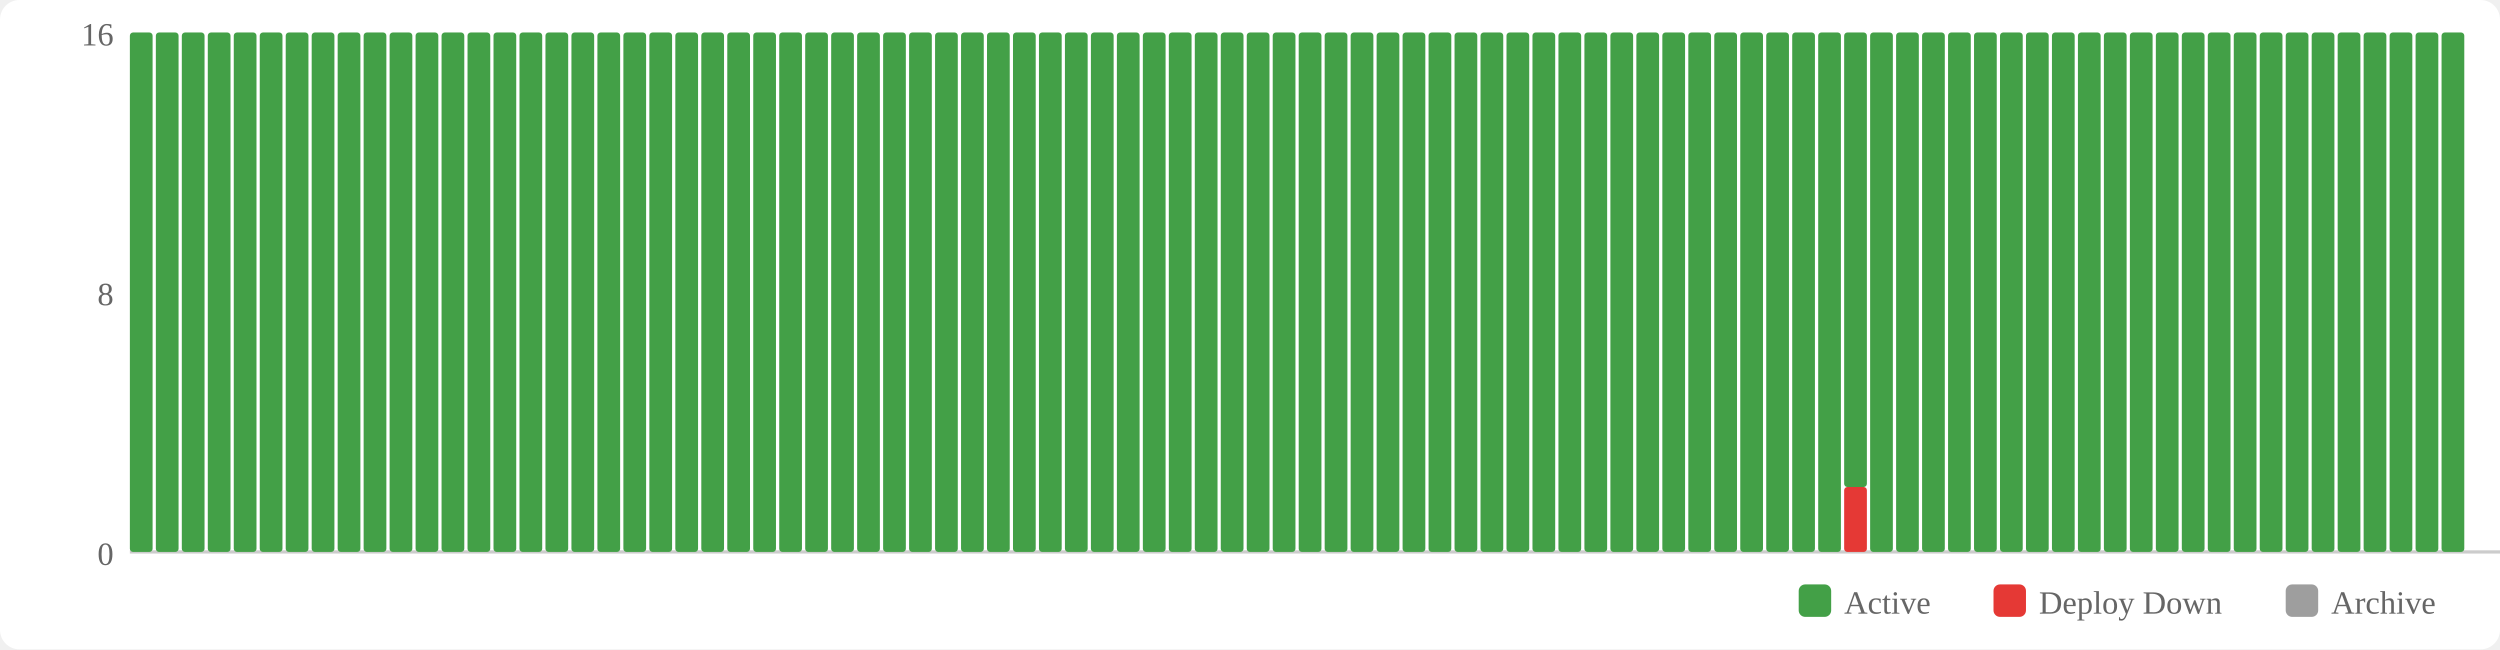
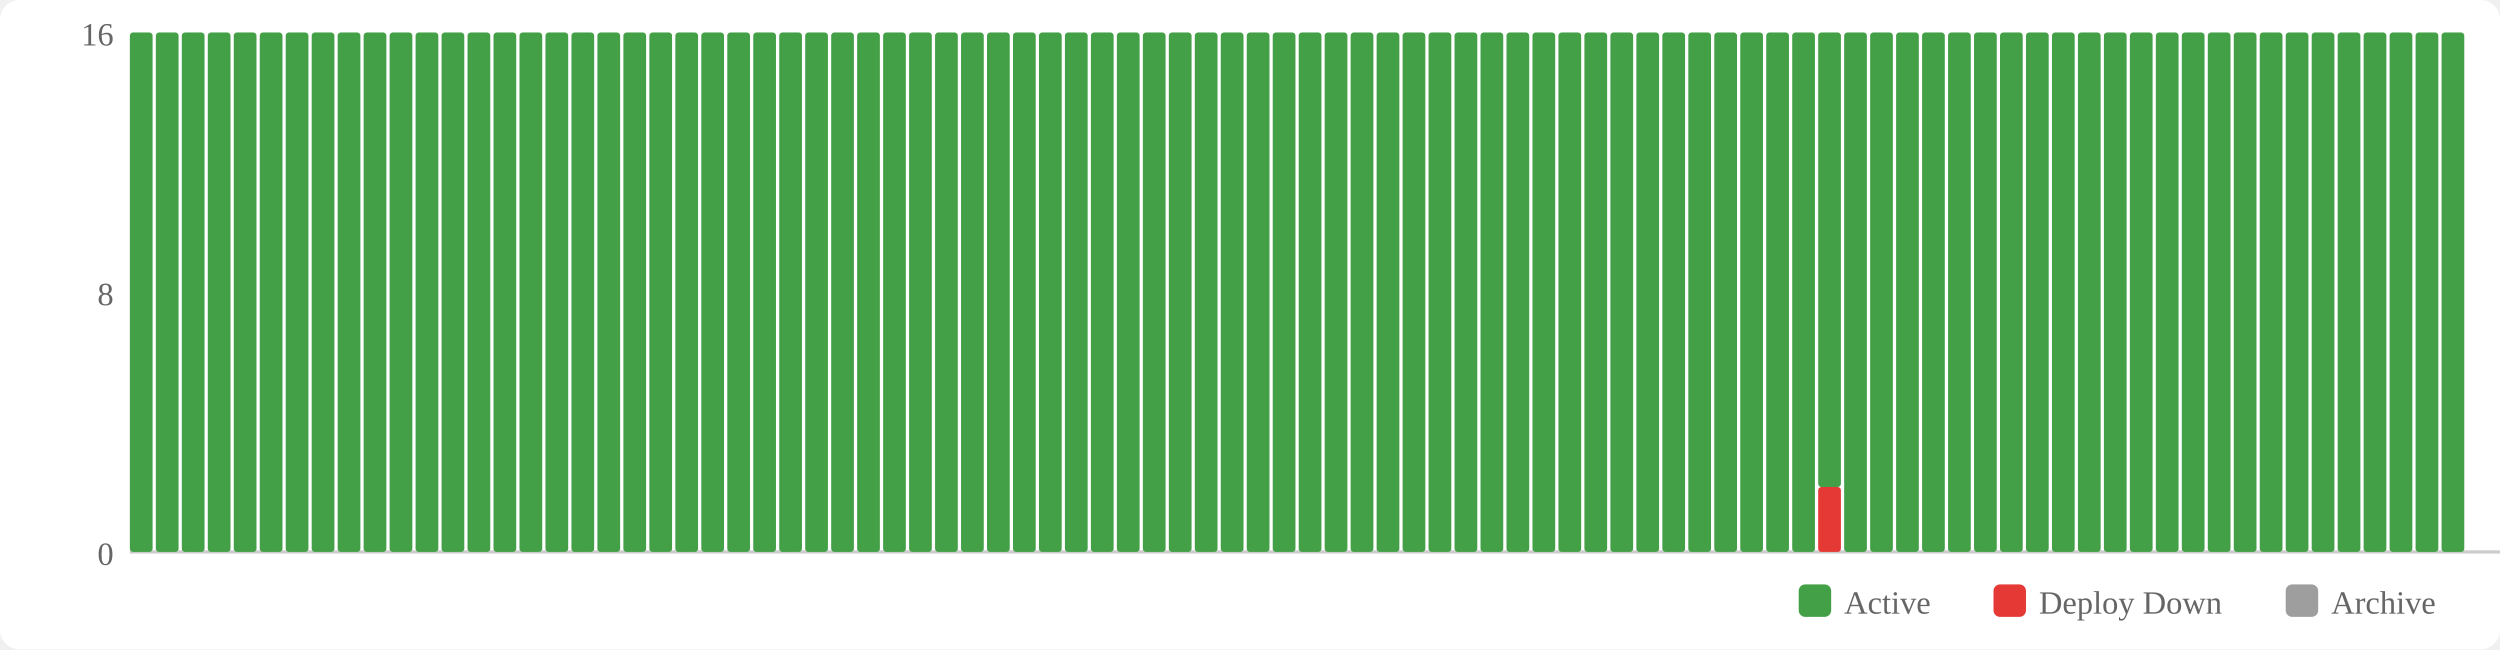
<svg xmlns="http://www.w3.org/2000/svg" width="770" height="200" viewBox="0 0 770 200">
  <rect width="770" height="200" fill="#fff" rx="6" />
  <rect x="554" y="180" width="10" height="10" fill="#43a047" rx="2" />
  <text x="568" y="189" font-size="10" fill="#666">Active</text>
  <rect x="614" y="180" width="10" height="10" fill="#e53935" rx="2" />
  <text x="628" y="189" font-size="10" fill="#666">Deploy Down</text>
  <rect x="704" y="180" width="10" height="10" fill="#9e9e9e" rx="2" />
  <text x="718" y="189" font-size="10" fill="#666">Archive</text>
  <text x="35" y="174" text-anchor="end" font-size="10" fill="#666">0</text>
  <text x="35" y="94" text-anchor="end" font-size="10" fill="#666">8</text>
  <text x="35" y="14" text-anchor="end" font-size="10" fill="#666">16</text>
  <line x1="40" y1="170" x2="770" y2="170" stroke="#ccc" stroke-width="1" />
  <rect x="40" y="10" width="7" height="160" fill="#43a047" rx="1" />
  <rect x="48" y="10" width="7" height="160" fill="#43a047" rx="1" />
  <rect x="56" y="10" width="7" height="160" fill="#43a047" rx="1" />
  <rect x="64" y="10" width="7" height="160" fill="#43a047" rx="1" />
  <rect x="72" y="10" width="7" height="160" fill="#43a047" rx="1" />
  <rect x="80" y="10" width="7" height="160" fill="#43a047" rx="1" />
  <rect x="88" y="10" width="7" height="160" fill="#43a047" rx="1" />
  <rect x="96" y="10" width="7" height="160" fill="#43a047" rx="1" />
  <rect x="104" y="10" width="7" height="160" fill="#43a047" rx="1" />
  <rect x="112" y="10" width="7" height="160" fill="#43a047" rx="1" />
  <rect x="120" y="10" width="7" height="160" fill="#43a047" rx="1" />
  <rect x="128" y="10" width="7" height="160" fill="#43a047" rx="1" />
  <rect x="136" y="10" width="7" height="160" fill="#43a047" rx="1" />
  <rect x="144" y="10" width="7" height="160" fill="#43a047" rx="1" />
  <rect x="152" y="10" width="7" height="160" fill="#43a047" rx="1" />
  <rect x="160" y="10" width="7" height="160" fill="#43a047" rx="1" />
  <rect x="168" y="10" width="7" height="160" fill="#43a047" rx="1" />
  <rect x="176" y="10" width="7" height="160" fill="#43a047" rx="1" />
  <rect x="184" y="10" width="7" height="160" fill="#43a047" rx="1" />
  <rect x="192" y="10" width="7" height="160" fill="#43a047" rx="1" />
  <rect x="200" y="10" width="7" height="160" fill="#43a047" rx="1" />
  <rect x="208" y="10" width="7" height="160" fill="#43a047" rx="1" />
  <rect x="216" y="10" width="7" height="160" fill="#43a047" rx="1" />
  <rect x="224" y="10" width="7" height="160" fill="#43a047" rx="1" />
  <rect x="232" y="10" width="7" height="160" fill="#43a047" rx="1" />
  <rect x="240" y="10" width="7" height="160" fill="#43a047" rx="1" />
  <rect x="248" y="10" width="7" height="160" fill="#43a047" rx="1" />
  <rect x="256" y="10" width="7" height="160" fill="#43a047" rx="1" />
  <rect x="264" y="10" width="7" height="160" fill="#43a047" rx="1" />
  <rect x="272" y="10" width="7" height="160" fill="#43a047" rx="1" />
  <rect x="280" y="10" width="7" height="160" fill="#43a047" rx="1" />
  <rect x="288" y="10" width="7" height="160" fill="#43a047" rx="1" />
  <rect x="296" y="10" width="7" height="160" fill="#43a047" rx="1" />
  <rect x="304" y="10" width="7" height="160" fill="#43a047" rx="1" />
  <rect x="312" y="10" width="7" height="160" fill="#43a047" rx="1" />
  <rect x="320" y="10" width="7" height="160" fill="#43a047" rx="1" />
  <rect x="328" y="10" width="7" height="160" fill="#43a047" rx="1" />
  <rect x="336" y="10" width="7" height="160" fill="#43a047" rx="1" />
  <rect x="344" y="10" width="7" height="160" fill="#43a047" rx="1" />
  <rect x="352" y="10" width="7" height="160" fill="#43a047" rx="1" />
  <rect x="360" y="10" width="7" height="160" fill="#43a047" rx="1" />
  <rect x="368" y="10" width="7" height="160" fill="#43a047" rx="1" />
  <rect x="376" y="10" width="7" height="160" fill="#43a047" rx="1" />
  <rect x="384" y="10" width="7" height="160" fill="#43a047" rx="1" />
  <rect x="392" y="10" width="7" height="160" fill="#43a047" rx="1" />
  <rect x="400" y="10" width="7" height="160" fill="#43a047" rx="1" />
  <rect x="408" y="10" width="7" height="160" fill="#43a047" rx="1" />
  <rect x="416" y="10" width="7" height="160" fill="#43a047" rx="1" />
  <rect x="424" y="10" width="7" height="160" fill="#43a047" rx="1" />
  <rect x="432" y="10" width="7" height="160" fill="#43a047" rx="1" />
  <rect x="440" y="10" width="7" height="160" fill="#43a047" rx="1" />
  <rect x="448" y="10" width="7" height="160" fill="#43a047" rx="1" />
  <rect x="456" y="10" width="7" height="160" fill="#43a047" rx="1" />
  <rect x="464" y="10" width="7" height="160" fill="#43a047" rx="1" />
  <rect x="472" y="10" width="7" height="160" fill="#43a047" rx="1" />
  <rect x="480" y="10" width="7" height="160" fill="#43a047" rx="1" />
  <rect x="488" y="10" width="7" height="160" fill="#43a047" rx="1" />
  <rect x="496" y="10" width="7" height="160" fill="#43a047" rx="1" />
  <rect x="504" y="10" width="7" height="160" fill="#43a047" rx="1" />
  <rect x="512" y="10" width="7" height="160" fill="#43a047" rx="1" />
  <rect x="520" y="10" width="7" height="160" fill="#43a047" rx="1" />
  <rect x="528" y="10" width="7" height="160" fill="#43a047" rx="1" />
  <rect x="536" y="10" width="7" height="160" fill="#43a047" rx="1" />
  <rect x="544" y="10" width="7" height="160" fill="#43a047" rx="1" />
  <rect x="552" y="10" width="7" height="160" fill="#43a047" rx="1" />
-   <rect x="560" y="10" width="7" height="160" fill="#43a047" rx="1" />
-   <rect x="568" y="150" width="7" height="20" fill="#e53935" rx="1" />
-   <rect x="568" y="10" width="7" height="140" fill="#43a047" rx="1" />
+   <rect x="560" y="150" width="7" height="20" fill="#e53935" rx="1" />
+   <rect x="560" y="10" width="7" height="140" fill="#43a047" rx="1" />
+   <rect x="568" y="10" width="7" height="160" fill="#43a047" rx="1" />
  <rect x="576" y="10" width="7" height="160" fill="#43a047" rx="1" />
  <rect x="584" y="10" width="7" height="160" fill="#43a047" rx="1" />
  <rect x="592" y="10" width="7" height="160" fill="#43a047" rx="1" />
  <rect x="600" y="10" width="7" height="160" fill="#43a047" rx="1" />
  <rect x="608" y="10" width="7" height="160" fill="#43a047" rx="1" />
  <rect x="616" y="10" width="7" height="160" fill="#43a047" rx="1" />
  <rect x="624" y="10" width="7" height="160" fill="#43a047" rx="1" />
  <rect x="632" y="10" width="7" height="160" fill="#43a047" rx="1" />
  <rect x="640" y="10" width="7" height="160" fill="#43a047" rx="1" />
  <rect x="648" y="10" width="7" height="160" fill="#43a047" rx="1" />
  <rect x="656" y="10" width="7" height="160" fill="#43a047" rx="1" />
  <rect x="664" y="10" width="7" height="160" fill="#43a047" rx="1" />
  <rect x="672" y="10" width="7" height="160" fill="#43a047" rx="1" />
  <rect x="680" y="10" width="7" height="160" fill="#43a047" rx="1" />
  <rect x="688" y="10" width="7" height="160" fill="#43a047" rx="1" />
  <rect x="696" y="10" width="7" height="160" fill="#43a047" rx="1" />
  <rect x="704" y="10" width="7" height="160" fill="#43a047" rx="1" />
  <rect x="712" y="10" width="7" height="160" fill="#43a047" rx="1" />
  <rect x="720" y="10" width="7" height="160" fill="#43a047" rx="1" />
  <rect x="728" y="10" width="7" height="160" fill="#43a047" rx="1" />
  <rect x="736" y="10" width="7" height="160" fill="#43a047" rx="1" />
  <rect x="744" y="10" width="7" height="160" fill="#43a047" rx="1" />
  <rect x="752" y="10" width="7" height="160" fill="#43a047" rx="1" />
</svg>
